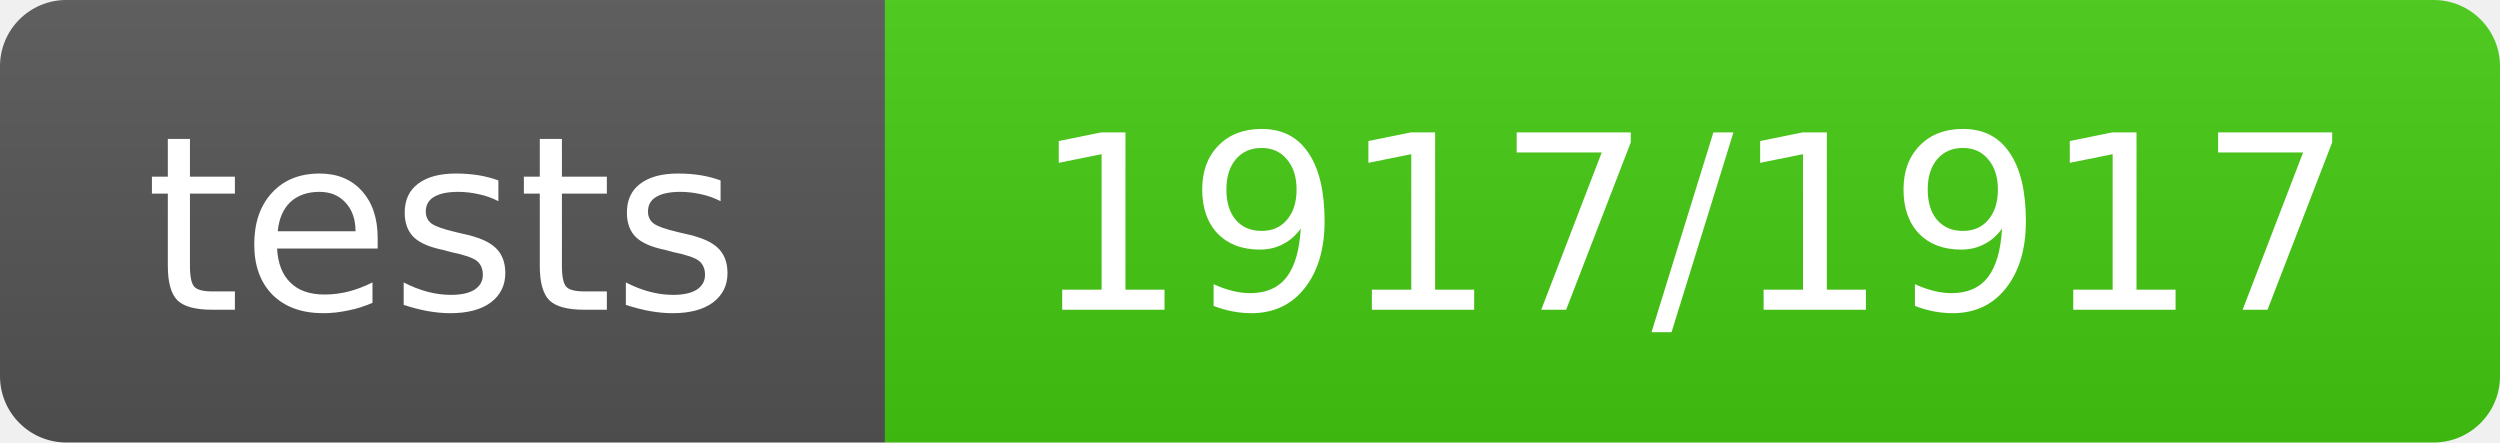
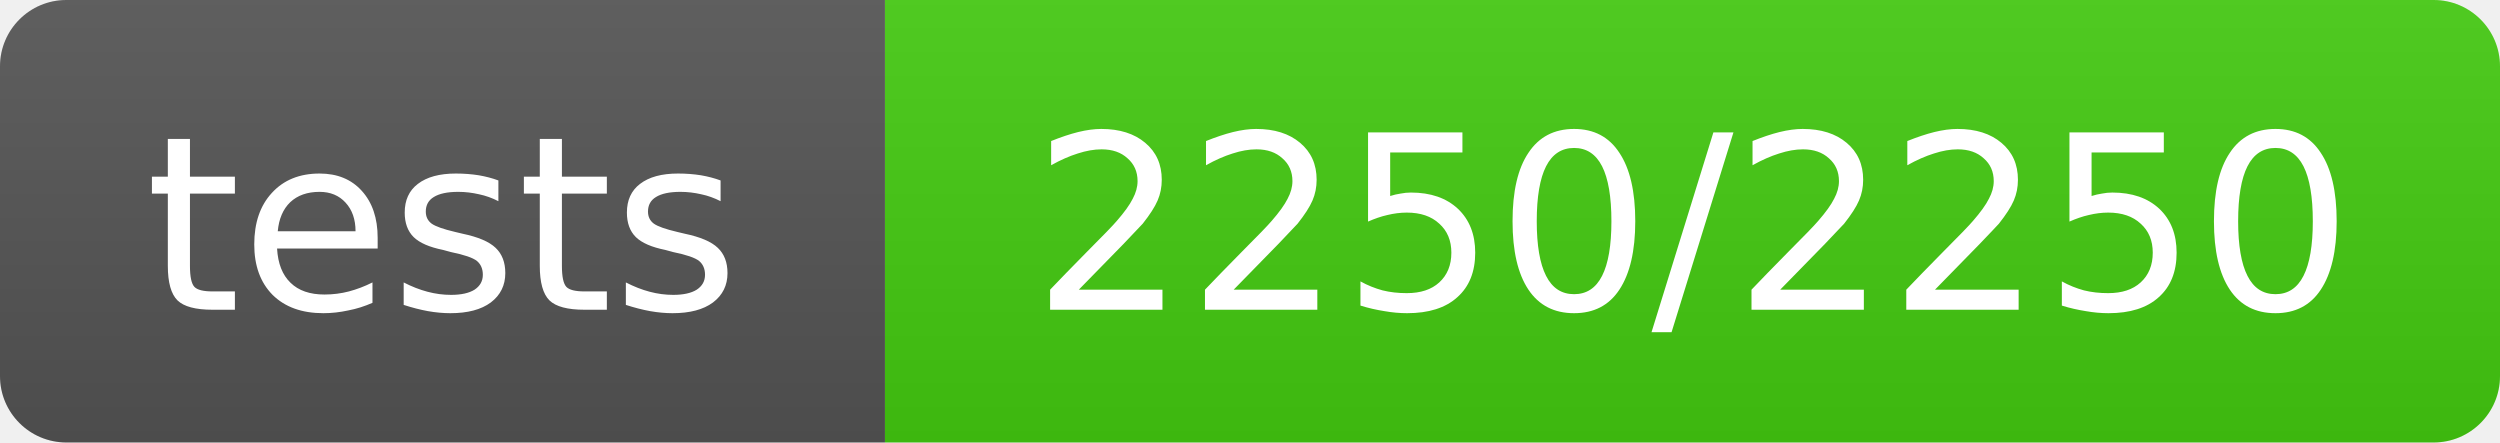
- <svg xmlns="http://www.w3.org/2000/svg" width="113" height="20" role="img" aria-label="tests: 1917/1917">
+ <svg xmlns="http://www.w3.org/2000/svg" width="113" height="20" role="img" aria-label="tests: 2250/2250">
  <linearGradient id="s" x2="0" y2="100%">
    <stop offset="0" stop-color="#bbb" stop-opacity=".1" />
    <stop offset="1" stop-opacity=".1" />
  </linearGradient>
  <clipPath id="r">
    <rect width="113" height="20" rx="3" fill="#fff" />
  </clipPath>
  <g clip-path="url(#r)">
    <rect width="40" height="20" fill="#555" />
    <rect x="40" width="73" height="20" fill="#4c1" />
    <rect width="113" height="20" fill="url(#s)" />
  </g>
  <g fill="#fff" text-anchor="middle" font-family="Verdana,Geneva,DejaVu Sans,sans-serif" text-rendering="geometricPrecision" font-size="11">
    <text x="20.0" y="14">tests</text>
-     <text x="76.5" y="14">1917/1917</text>
+     <text x="76.5" y="14">2250/2250</text>
  </g>
</svg>
